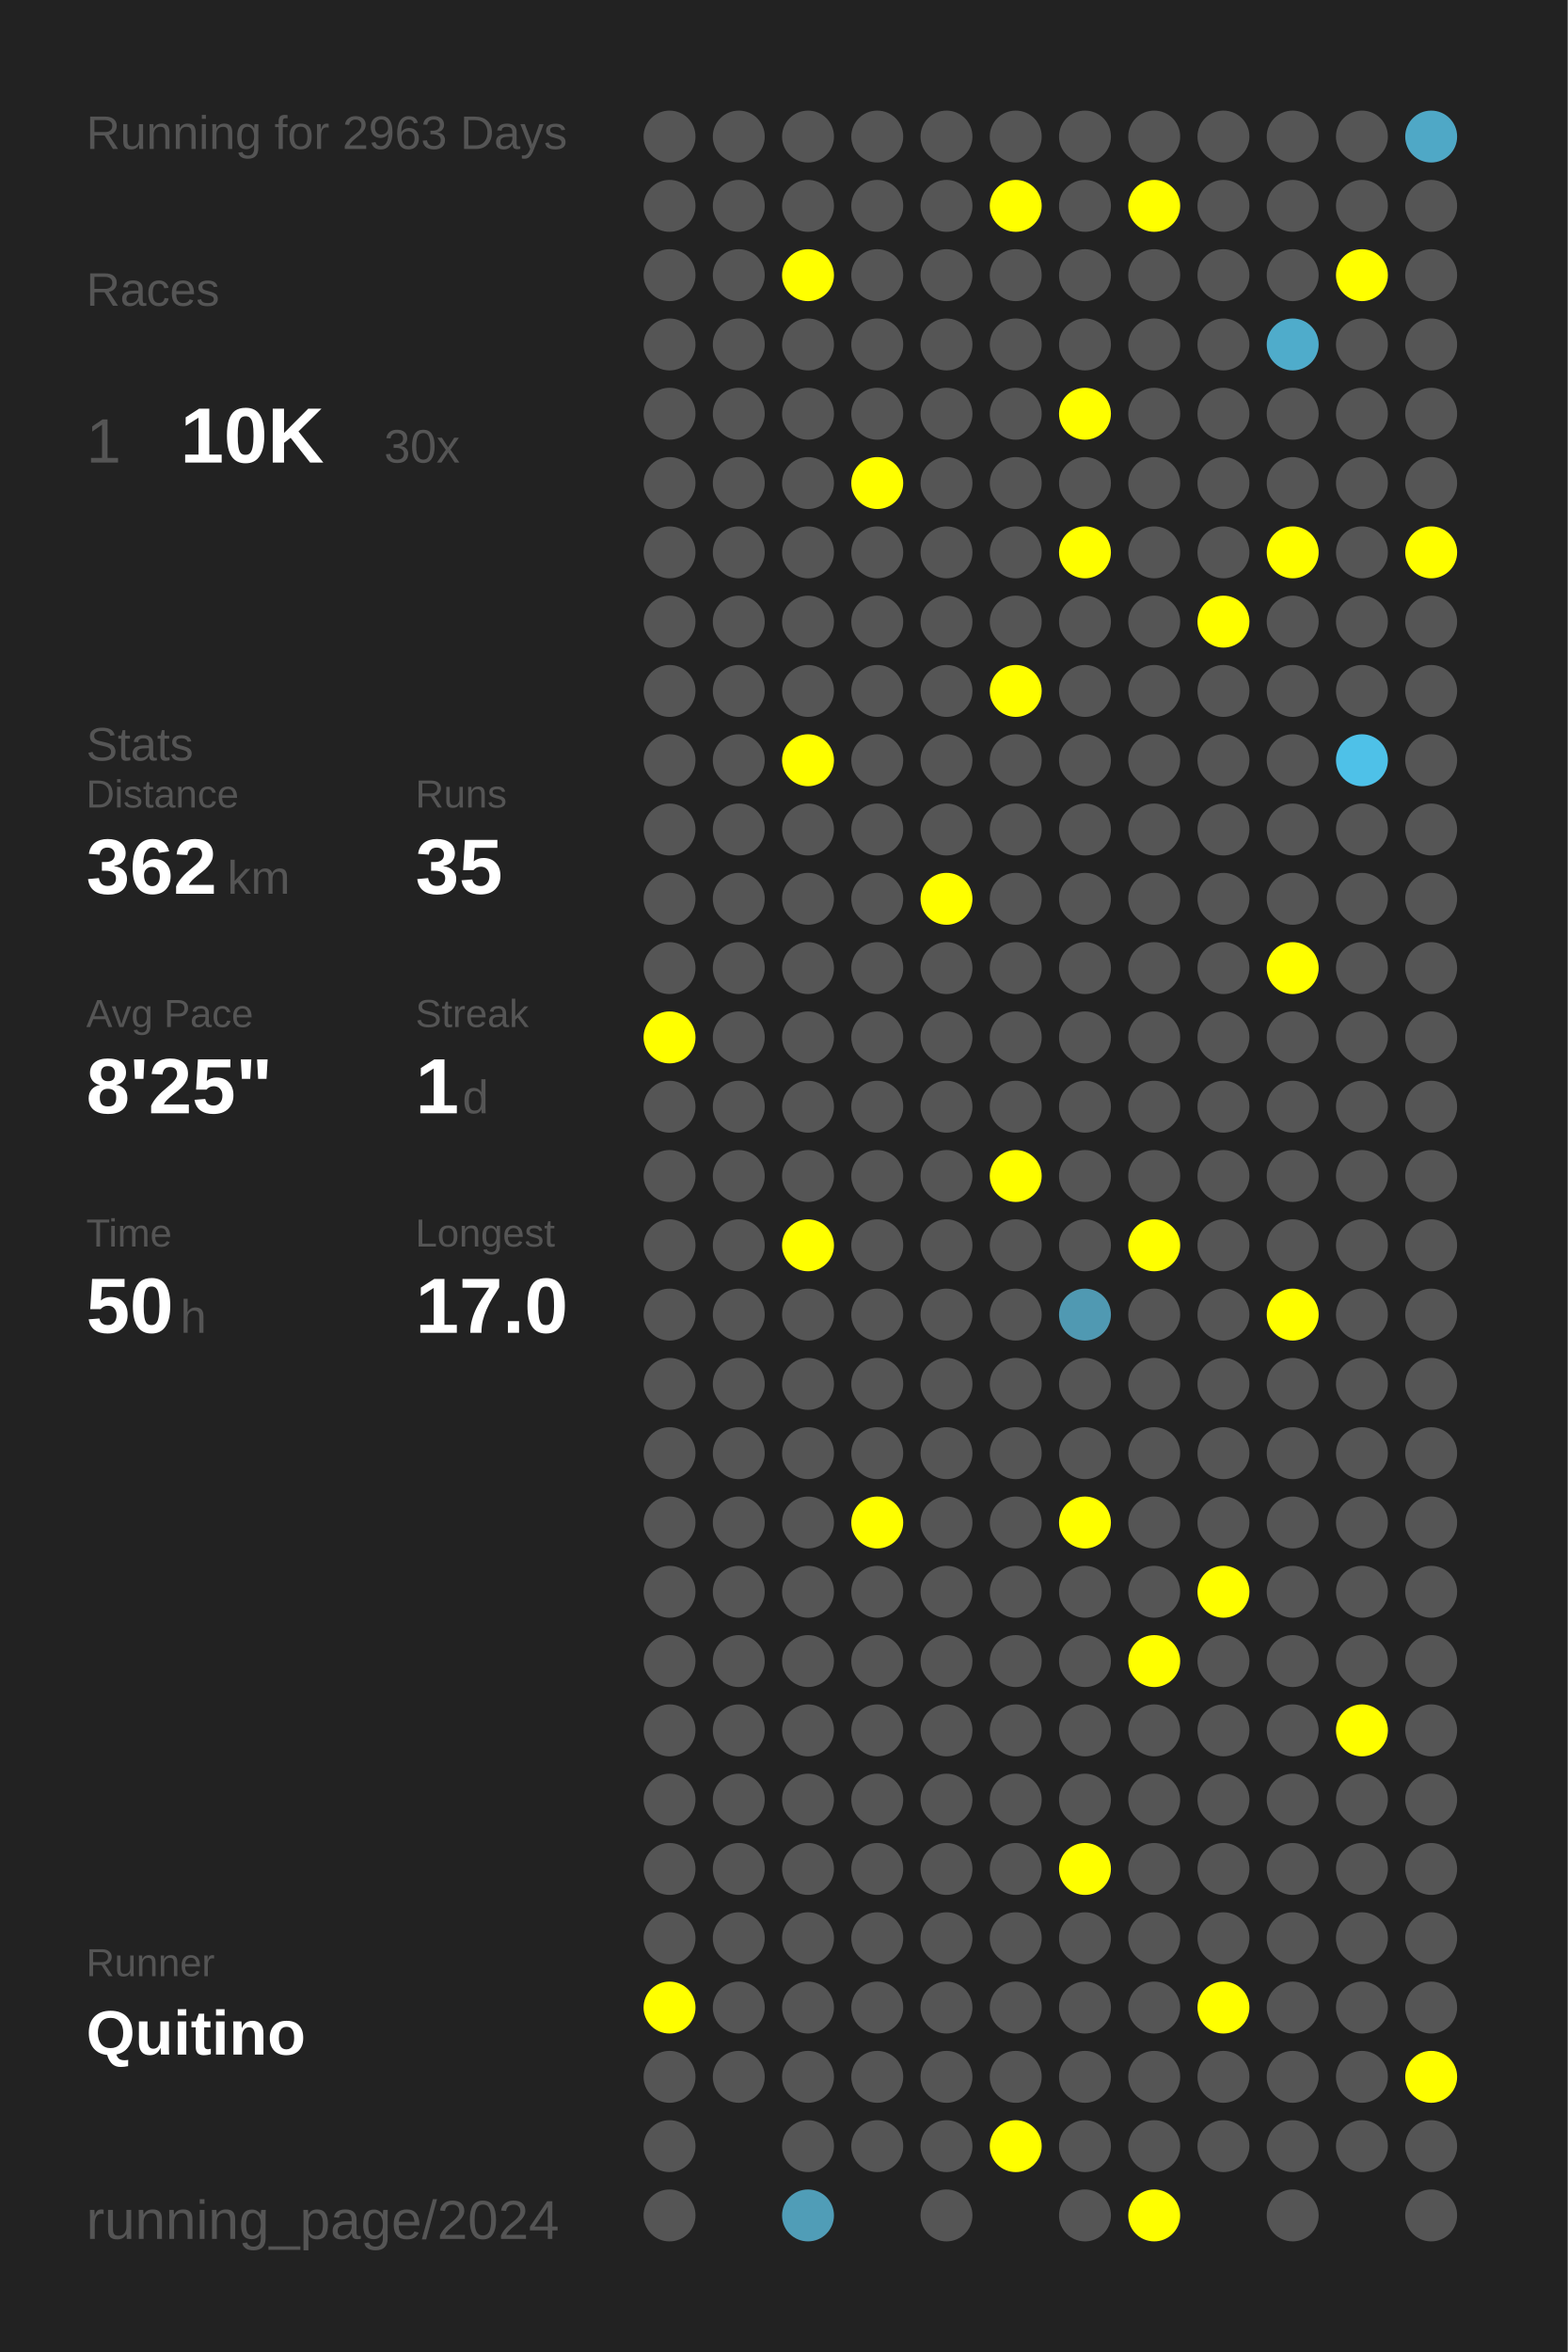
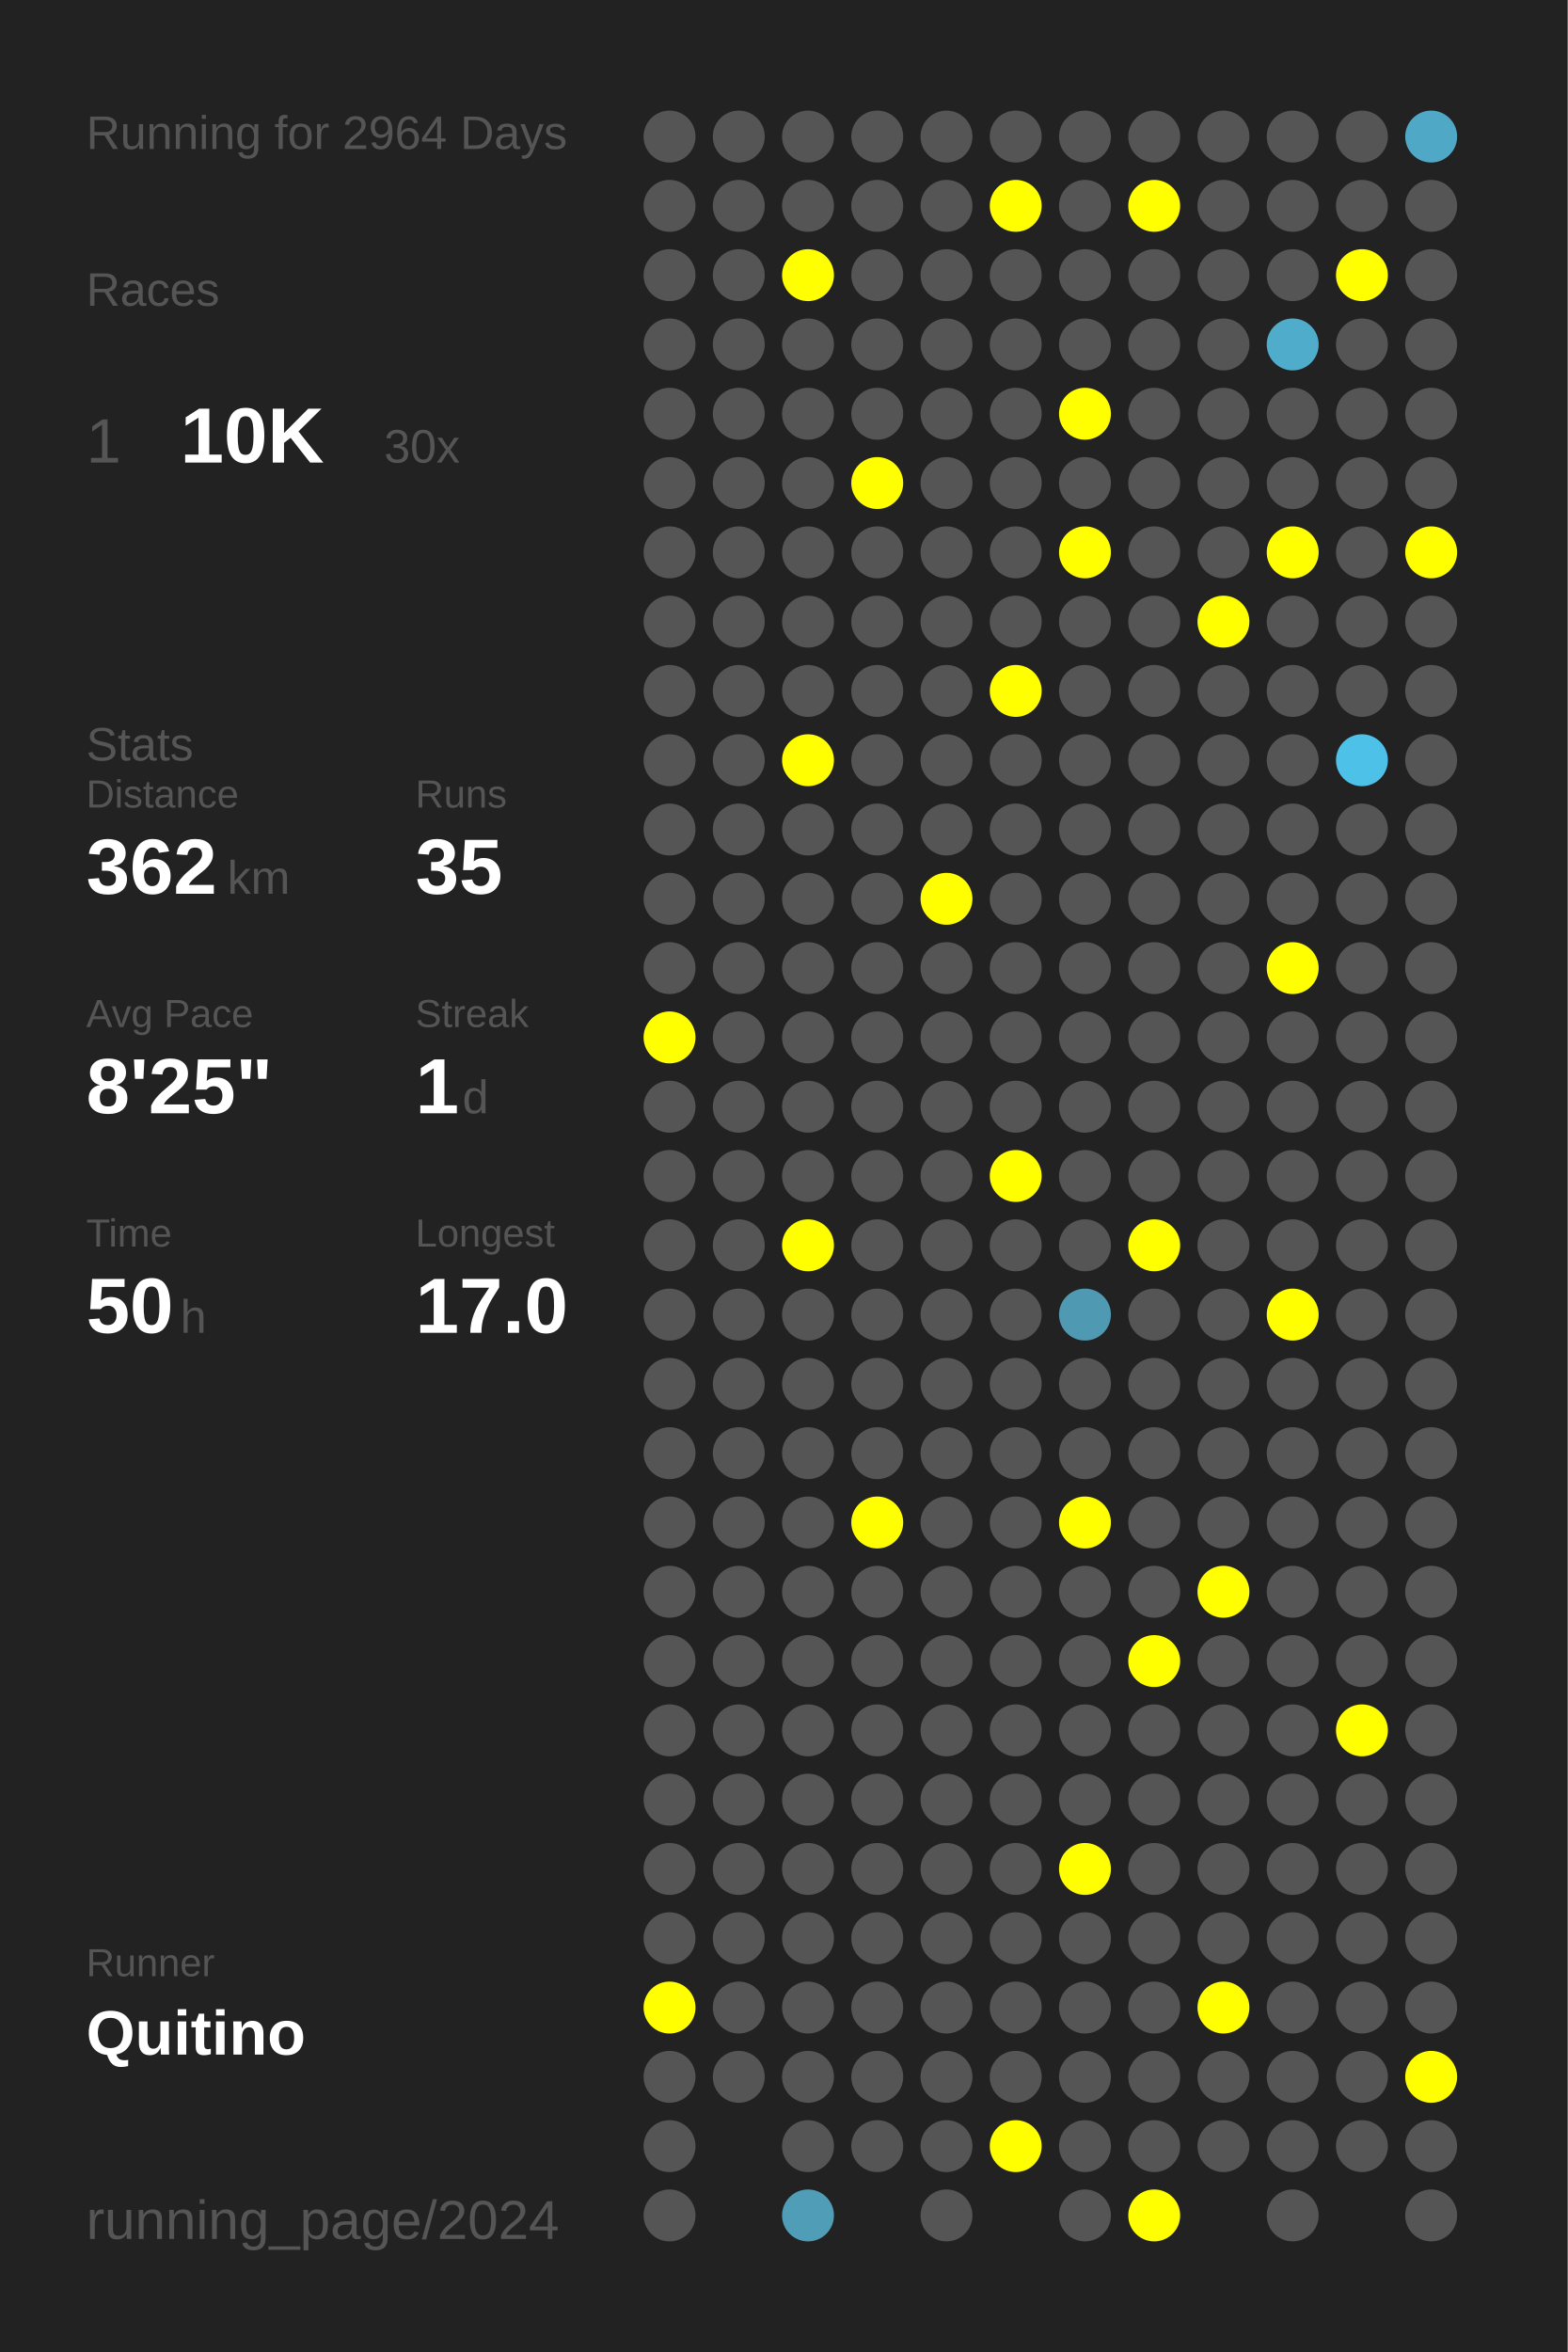
<svg xmlns="http://www.w3.org/2000/svg" baseProfile="full" height="300mm" version="1.1" viewBox="0,0,200,300" width="200mm">
  <defs />
  <rect fill="#222222" height="300" width="200" x="0" y="0" />
-   <text fill="#555555" style="font-size:6px; font-family:Arial;" x="11" y="19">Running for 2963 Days</text>
+   <text fill="#555555" style="font-size:6px; font-family:Arial;" x="11" y="19">Running for 2964 Days</text>
  <text fill="#555555" style="font-size:6px; font-family:Arial;" x="11" y="39">Races</text>
  <text fill="#555555" style="font-size:8px; font-family:Arial;" x="11" y="59">1</text>
  <text fill="#FFFFFF" style="font-size:10px; font-family:Arial; font-weight:bold;" x="23" y="59">10K</text>
  <text fill="#555555" style="font-size:6px; font-family:Arial;" x="49" y="59">30x</text>
  <text fill="#555555" style="font-size:6px; font-family:Arial;" x="11" y="97">Stats</text>
  <text fill="#555555" style="font-size:5px; font-family:Arial;" x="11" y="103">Distance</text>
  <text fill="#FFFFFF" style="font-size:10px; font-family:Arial; font-weight:bold;" x="11" y="114">362</text>
  <text fill="#555555" style="font-size:6px; font-family:Arial;" x="29" y="114">km</text>
  <text fill="#555555" style="font-size:5px; font-family:Arial;" x="53" y="103">Runs</text>
  <text fill="#FFFFFF" style="font-size:10px; font-family:Arial; font-weight:bold;" x="53" y="114">35</text>
  <text fill="#555555" style="font-size:5px; font-family:Arial;" x="11" y="131">Avg Pace</text>
  <text fill="#FFFFFF" style="font-size:10px; font-family:Arial; font-weight:bold;" x="11" y="142">8'25"</text>
  <text fill="#555555" style="font-size:5px; font-family:Arial;" x="53" y="131">Streak</text>
  <text fill="#FFFFFF" style="font-size:10px; font-family:Arial; font-weight:bold;" x="53" y="142">1</text>
  <text fill="#555555" style="font-size:6px; font-family:Arial;" x="59" y="142">d</text>
  <text fill="#555555" style="font-size:5px; font-family:Arial;" x="11" y="159">Time</text>
  <text fill="#FFFFFF" style="font-size:10px; font-family:Arial; font-weight:bold;" x="11" y="170">50</text>
  <text fill="#555555" style="font-size:6px; font-family:Arial;" x="23" y="170">h</text>
  <text fill="#555555" style="font-size:5px; font-family:Arial;" x="53" y="159">Longest</text>
  <text fill="#FFFFFF" style="font-size:10px; font-family:Arial; font-weight:bold;" x="53" y="170">17.0</text>
  <text fill="#555555" style="font-size:5px; font-family:Arial;" x="11" y="252.065">Runner</text>
  <text fill="#FFFFFF" style="font-size:8px; font-family:Arial; font-weight:bold;" x="11" y="262.065">Quitino</text>
  <text fill="#555555" style="font-size:7px; font-family:Arial;" x="11" y="285.581">running_page/2024</text>
  <circle cx="85.417" cy="17.419" fill="#555555" r="3.312" />
  <circle cx="85.417" cy="26.258" fill="#555555" r="3.312" />
  <circle cx="85.417" cy="35.097" fill="#555555" r="3.312" />
  <circle cx="85.417" cy="43.935" fill="#555555" r="3.312" />
  <circle cx="85.417" cy="52.774" fill="#555555" r="3.312" />
  <circle cx="85.417" cy="61.613" fill="#555555" r="3.312" />
  <circle cx="85.417" cy="70.452" fill="#555555" r="3.312" />
  <circle cx="85.417" cy="79.29" fill="#555555" r="3.312" />
  <circle cx="85.417" cy="88.129" fill="#555555" r="3.312" />
  <circle cx="85.417" cy="96.968" fill="#555555" r="3.312" />
  <circle cx="85.417" cy="105.806" fill="#555555" r="3.312" />
  <circle cx="85.417" cy="114.645" fill="#555555" r="3.312" />
  <circle cx="85.417" cy="123.484" fill="#555555" r="3.312" />
  <circle cx="85.417" cy="132.323" fill="#FFFF00" r="3.312" />
  <circle cx="85.417" cy="141.161" fill="#555555" r="3.312" />
  <circle cx="85.417" cy="150" fill="#555555" r="3.312" />
  <circle cx="85.417" cy="158.839" fill="#555555" r="3.312" />
  <circle cx="85.417" cy="167.677" fill="#555555" r="3.312" />
  <circle cx="85.417" cy="176.516" fill="#555555" r="3.312" />
  <circle cx="85.417" cy="185.355" fill="#555555" r="3.312" />
  <circle cx="85.417" cy="194.194" fill="#555555" r="3.312" />
  <circle cx="85.417" cy="203.032" fill="#555555" r="3.312" />
  <circle cx="85.417" cy="211.871" fill="#555555" r="3.312" />
  <circle cx="85.417" cy="220.71" fill="#555555" r="3.312" />
  <circle cx="85.417" cy="229.548" fill="#555555" r="3.312" />
  <circle cx="85.417" cy="238.387" fill="#555555" r="3.312" />
  <circle cx="85.417" cy="247.226" fill="#555555" r="3.312" />
  <circle cx="85.417" cy="256.065" fill="#FFFF00" r="3.312" />
  <circle cx="85.417" cy="264.903" fill="#555555" r="3.312" />
  <circle cx="85.417" cy="273.742" fill="#555555" r="3.312" />
  <circle cx="85.417" cy="282.581" fill="#555555" r="3.312" />
  <circle cx="94.25" cy="17.419" fill="#555555" r="3.312" />
  <circle cx="94.25" cy="26.258" fill="#555555" r="3.312" />
  <circle cx="94.25" cy="35.097" fill="#555555" r="3.312" />
  <circle cx="94.25" cy="43.935" fill="#555555" r="3.312" />
  <circle cx="94.25" cy="52.774" fill="#555555" r="3.312" />
  <circle cx="94.25" cy="61.613" fill="#555555" r="3.312" />
  <circle cx="94.25" cy="70.452" fill="#555555" r="3.312" />
  <circle cx="94.25" cy="79.29" fill="#555555" r="3.312" />
  <circle cx="94.25" cy="88.129" fill="#555555" r="3.312" />
  <circle cx="94.25" cy="96.968" fill="#555555" r="3.312" />
  <circle cx="94.25" cy="105.806" fill="#555555" r="3.312" />
  <circle cx="94.25" cy="114.645" fill="#555555" r="3.312" />
  <circle cx="94.25" cy="123.484" fill="#555555" r="3.312" />
  <circle cx="94.25" cy="132.323" fill="#555555" r="3.312" />
  <circle cx="94.25" cy="141.161" fill="#555555" r="3.312" />
  <circle cx="94.25" cy="150" fill="#555555" r="3.312" />
  <circle cx="94.25" cy="158.839" fill="#555555" r="3.312" />
  <circle cx="94.25" cy="167.677" fill="#555555" r="3.312" />
  <circle cx="94.25" cy="176.516" fill="#555555" r="3.312" />
  <circle cx="94.25" cy="185.355" fill="#555555" r="3.312" />
  <circle cx="94.25" cy="194.194" fill="#555555" r="3.312" />
  <circle cx="94.25" cy="203.032" fill="#555555" r="3.312" />
  <circle cx="94.25" cy="211.871" fill="#555555" r="3.312" />
  <circle cx="94.25" cy="220.71" fill="#555555" r="3.312" />
  <circle cx="94.25" cy="229.548" fill="#555555" r="3.312" />
  <circle cx="94.25" cy="238.387" fill="#555555" r="3.312" />
  <circle cx="94.25" cy="247.226" fill="#555555" r="3.312" />
  <circle cx="94.25" cy="256.065" fill="#555555" r="3.312" />
  <circle cx="94.25" cy="264.903" fill="#555555" r="3.312" />
  <circle cx="103.083" cy="17.419" fill="#555555" r="3.312" />
  <circle cx="103.083" cy="26.258" fill="#555555" r="3.312" />
  <circle cx="103.083" cy="35.097" fill="#FFFF00" r="3.312" />
  <circle cx="103.083" cy="43.935" fill="#555555" r="3.312" />
  <circle cx="103.083" cy="52.774" fill="#555555" r="3.312" />
  <circle cx="103.083" cy="61.613" fill="#555555" r="3.312" />
  <circle cx="103.083" cy="70.452" fill="#555555" r="3.312" />
  <circle cx="103.083" cy="79.29" fill="#555555" r="3.312" />
  <circle cx="103.083" cy="88.129" fill="#555555" r="3.312" />
  <circle cx="103.083" cy="96.968" fill="#FFFF00" r="3.312" />
  <circle cx="103.083" cy="105.806" fill="#555555" r="3.312" />
  <circle cx="103.083" cy="114.645" fill="#555555" r="3.312" />
  <circle cx="103.083" cy="123.484" fill="#555555" r="3.312" />
  <circle cx="103.083" cy="132.323" fill="#555555" r="3.312" />
  <circle cx="103.083" cy="141.161" fill="#555555" r="3.312" />
  <circle cx="103.083" cy="150" fill="#555555" r="3.312" />
  <circle cx="103.083" cy="158.839" fill="#FFFF00" r="3.312" />
  <circle cx="103.083" cy="167.677" fill="#555555" r="3.312" />
  <circle cx="103.083" cy="176.516" fill="#555555" r="3.312" />
  <circle cx="103.083" cy="185.355" fill="#555555" r="3.312" />
  <circle cx="103.083" cy="194.194" fill="#555555" r="3.312" />
  <circle cx="103.083" cy="203.032" fill="#555555" r="3.312" />
  <circle cx="103.083" cy="211.871" fill="#555555" r="3.312" />
  <circle cx="103.083" cy="220.71" fill="#555555" r="3.312" />
  <circle cx="103.083" cy="229.548" fill="#555555" r="3.312" />
  <circle cx="103.083" cy="238.387" fill="#555555" r="3.312" />
  <circle cx="103.083" cy="247.226" fill="#555555" r="3.312" />
  <circle cx="103.083" cy="256.065" fill="#555555" r="3.312" />
  <circle cx="103.083" cy="264.903" fill="#555555" r="3.312" />
  <circle cx="103.083" cy="273.742" fill="#555555" r="3.312" />
  <circle cx="103.083" cy="282.581" fill="#509db7" r="3.312" />
  <circle cx="111.917" cy="17.419" fill="#555555" r="3.312" />
  <circle cx="111.917" cy="26.258" fill="#555555" r="3.312" />
  <circle cx="111.917" cy="35.097" fill="#555555" r="3.312" />
  <circle cx="111.917" cy="43.935" fill="#555555" r="3.312" />
  <circle cx="111.917" cy="52.774" fill="#555555" r="3.312" />
  <circle cx="111.917" cy="61.613" fill="#FFFF00" r="3.312" />
  <circle cx="111.917" cy="70.452" fill="#555555" r="3.312" />
  <circle cx="111.917" cy="79.29" fill="#555555" r="3.312" />
  <circle cx="111.917" cy="88.129" fill="#555555" r="3.312" />
  <circle cx="111.917" cy="96.968" fill="#555555" r="3.312" />
  <circle cx="111.917" cy="105.806" fill="#555555" r="3.312" />
  <circle cx="111.917" cy="114.645" fill="#555555" r="3.312" />
  <circle cx="111.917" cy="123.484" fill="#555555" r="3.312" />
  <circle cx="111.917" cy="132.323" fill="#555555" r="3.312" />
  <circle cx="111.917" cy="141.161" fill="#555555" r="3.312" />
  <circle cx="111.917" cy="150" fill="#555555" r="3.312" />
  <circle cx="111.917" cy="158.839" fill="#555555" r="3.312" />
  <circle cx="111.917" cy="167.677" fill="#555555" r="3.312" />
  <circle cx="111.917" cy="176.516" fill="#555555" r="3.312" />
  <circle cx="111.917" cy="185.355" fill="#555555" r="3.312" />
  <circle cx="111.917" cy="194.194" fill="#FFFF00" r="3.312" />
  <circle cx="111.917" cy="203.032" fill="#555555" r="3.312" />
  <circle cx="111.917" cy="211.871" fill="#555555" r="3.312" />
  <circle cx="111.917" cy="220.71" fill="#555555" r="3.312" />
  <circle cx="111.917" cy="229.548" fill="#555555" r="3.312" />
  <circle cx="111.917" cy="238.387" fill="#555555" r="3.312" />
  <circle cx="111.917" cy="247.226" fill="#555555" r="3.312" />
  <circle cx="111.917" cy="256.065" fill="#555555" r="3.312" />
  <circle cx="111.917" cy="264.903" fill="#555555" r="3.312" />
  <circle cx="111.917" cy="273.742" fill="#555555" r="3.312" />
  <circle cx="120.75" cy="17.419" fill="#555555" r="3.312" />
  <circle cx="120.75" cy="26.258" fill="#555555" r="3.312" />
  <circle cx="120.75" cy="35.097" fill="#555555" r="3.312" />
  <circle cx="120.75" cy="43.935" fill="#555555" r="3.312" />
  <circle cx="120.75" cy="52.774" fill="#555555" r="3.312" />
  <circle cx="120.75" cy="61.613" fill="#555555" r="3.312" />
  <circle cx="120.75" cy="70.452" fill="#555555" r="3.312" />
  <circle cx="120.75" cy="79.29" fill="#555555" r="3.312" />
  <circle cx="120.75" cy="88.129" fill="#555555" r="3.312" />
  <circle cx="120.75" cy="96.968" fill="#555555" r="3.312" />
  <circle cx="120.75" cy="105.806" fill="#555555" r="3.312" />
  <circle cx="120.75" cy="114.645" fill="#FFFF00" r="3.312" />
  <circle cx="120.75" cy="123.484" fill="#555555" r="3.312" />
  <circle cx="120.75" cy="132.323" fill="#555555" r="3.312" />
  <circle cx="120.75" cy="141.161" fill="#555555" r="3.312" />
  <circle cx="120.75" cy="150" fill="#555555" r="3.312" />
  <circle cx="120.75" cy="158.839" fill="#555555" r="3.312" />
  <circle cx="120.75" cy="167.677" fill="#555555" r="3.312" />
  <circle cx="120.75" cy="176.516" fill="#555555" r="3.312" />
  <circle cx="120.75" cy="185.355" fill="#555555" r="3.312" />
  <circle cx="120.75" cy="194.194" fill="#555555" r="3.312" />
  <circle cx="120.75" cy="203.032" fill="#555555" r="3.312" />
  <circle cx="120.75" cy="211.871" fill="#555555" r="3.312" />
  <circle cx="120.75" cy="220.71" fill="#555555" r="3.312" />
  <circle cx="120.75" cy="229.548" fill="#555555" r="3.312" />
  <circle cx="120.75" cy="238.387" fill="#555555" r="3.312" />
  <circle cx="120.75" cy="247.226" fill="#555555" r="3.312" />
  <circle cx="120.75" cy="256.065" fill="#555555" r="3.312" />
  <circle cx="120.75" cy="264.903" fill="#555555" r="3.312" />
  <circle cx="120.75" cy="273.742" fill="#555555" r="3.312" />
  <circle cx="120.75" cy="282.581" fill="#555555" r="3.312" />
  <circle cx="129.583" cy="17.419" fill="#555555" r="3.312" />
  <circle cx="129.583" cy="26.258" fill="#FFFF00" r="3.312" />
  <circle cx="129.583" cy="35.097" fill="#555555" r="3.312" />
  <circle cx="129.583" cy="43.935" fill="#555555" r="3.312" />
  <circle cx="129.583" cy="52.774" fill="#555555" r="3.312" />
  <circle cx="129.583" cy="61.613" fill="#555555" r="3.312" />
  <circle cx="129.583" cy="70.452" fill="#555555" r="3.312" />
  <circle cx="129.583" cy="79.29" fill="#555555" r="3.312" />
  <circle cx="129.583" cy="88.129" fill="#FFFF00" r="3.312" />
  <circle cx="129.583" cy="96.968" fill="#555555" r="3.312" />
  <circle cx="129.583" cy="105.806" fill="#555555" r="3.312" />
  <circle cx="129.583" cy="114.645" fill="#555555" r="3.312" />
  <circle cx="129.583" cy="123.484" fill="#555555" r="3.312" />
  <circle cx="129.583" cy="132.323" fill="#555555" r="3.312" />
  <circle cx="129.583" cy="141.161" fill="#555555" r="3.312" />
  <circle cx="129.583" cy="150" fill="#FFFF00" r="3.312" />
  <circle cx="129.583" cy="158.839" fill="#555555" r="3.312" />
  <circle cx="129.583" cy="167.677" fill="#555555" r="3.312" />
  <circle cx="129.583" cy="176.516" fill="#555555" r="3.312" />
  <circle cx="129.583" cy="185.355" fill="#555555" r="3.312" />
  <circle cx="129.583" cy="194.194" fill="#555555" r="3.312" />
  <circle cx="129.583" cy="203.032" fill="#555555" r="3.312" />
  <circle cx="129.583" cy="211.871" fill="#555555" r="3.312" />
  <circle cx="129.583" cy="220.71" fill="#555555" r="3.312" />
  <circle cx="129.583" cy="229.548" fill="#555555" r="3.312" />
  <circle cx="129.583" cy="238.387" fill="#555555" r="3.312" />
  <circle cx="129.583" cy="247.226" fill="#555555" r="3.312" />
  <circle cx="129.583" cy="256.065" fill="#555555" r="3.312" />
  <circle cx="129.583" cy="264.903" fill="#555555" r="3.312" />
  <circle cx="129.583" cy="273.742" fill="#FFFF00" r="3.312" />
  <circle cx="138.417" cy="17.419" fill="#555555" r="3.312" />
  <circle cx="138.417" cy="26.258" fill="#555555" r="3.312" />
  <circle cx="138.417" cy="35.097" fill="#555555" r="3.312" />
  <circle cx="138.417" cy="43.935" fill="#555555" r="3.312" />
  <circle cx="138.417" cy="52.774" fill="#FFFF00" r="3.312" />
  <circle cx="138.417" cy="61.613" fill="#555555" r="3.312" />
  <circle cx="138.417" cy="70.452" fill="#FFFF00" r="3.312" />
  <circle cx="138.417" cy="79.29" fill="#555555" r="3.312" />
  <circle cx="138.417" cy="88.129" fill="#555555" r="3.312" />
  <circle cx="138.417" cy="96.968" fill="#555555" r="3.312" />
  <circle cx="138.417" cy="105.806" fill="#555555" r="3.312" />
  <circle cx="138.417" cy="114.645" fill="#555555" r="3.312" />
  <circle cx="138.417" cy="123.484" fill="#555555" r="3.312" />
  <circle cx="138.417" cy="132.323" fill="#555555" r="3.312" />
  <circle cx="138.417" cy="141.161" fill="#555555" r="3.312" />
  <circle cx="138.417" cy="150" fill="#555555" r="3.312" />
  <circle cx="138.417" cy="158.839" fill="#555555" r="3.312" />
  <circle cx="138.417" cy="167.677" fill="#5099b2" r="3.312" />
  <circle cx="138.417" cy="176.516" fill="#555555" r="3.312" />
  <circle cx="138.417" cy="185.355" fill="#555555" r="3.312" />
  <circle cx="138.417" cy="194.194" fill="#FFFF00" r="3.312" />
  <circle cx="138.417" cy="203.032" fill="#555555" r="3.312" />
  <circle cx="138.417" cy="211.871" fill="#555555" r="3.312" />
  <circle cx="138.417" cy="220.71" fill="#555555" r="3.312" />
  <circle cx="138.417" cy="229.548" fill="#555555" r="3.312" />
  <circle cx="138.417" cy="238.387" fill="#FFFF00" r="3.312" />
  <circle cx="138.417" cy="247.226" fill="#555555" r="3.312" />
  <circle cx="138.417" cy="256.065" fill="#555555" r="3.312" />
  <circle cx="138.417" cy="264.903" fill="#555555" r="3.312" />
  <circle cx="138.417" cy="273.742" fill="#555555" r="3.312" />
  <circle cx="138.417" cy="282.581" fill="#555555" r="3.312" />
  <circle cx="147.25" cy="17.419" fill="#555555" r="3.312" />
  <circle cx="147.25" cy="26.258" fill="#FFFF00" r="3.312" />
  <circle cx="147.25" cy="35.097" fill="#555555" r="3.312" />
  <circle cx="147.25" cy="43.935" fill="#555555" r="3.312" />
  <circle cx="147.25" cy="52.774" fill="#555555" r="3.312" />
  <circle cx="147.25" cy="61.613" fill="#555555" r="3.312" />
  <circle cx="147.25" cy="70.452" fill="#555555" r="3.312" />
  <circle cx="147.25" cy="79.29" fill="#555555" r="3.312" />
  <circle cx="147.25" cy="88.129" fill="#555555" r="3.312" />
  <circle cx="147.25" cy="96.968" fill="#555555" r="3.312" />
  <circle cx="147.25" cy="105.806" fill="#555555" r="3.312" />
  <circle cx="147.25" cy="114.645" fill="#555555" r="3.312" />
  <circle cx="147.25" cy="123.484" fill="#555555" r="3.312" />
  <circle cx="147.25" cy="132.323" fill="#555555" r="3.312" />
  <circle cx="147.25" cy="141.161" fill="#555555" r="3.312" />
  <circle cx="147.25" cy="150" fill="#555555" r="3.312" />
  <circle cx="147.25" cy="158.839" fill="#FFFF00" r="3.312" />
  <circle cx="147.25" cy="167.677" fill="#555555" r="3.312" />
  <circle cx="147.25" cy="176.516" fill="#555555" r="3.312" />
  <circle cx="147.25" cy="185.355" fill="#555555" r="3.312" />
  <circle cx="147.25" cy="194.194" fill="#555555" r="3.312" />
  <circle cx="147.25" cy="203.032" fill="#555555" r="3.312" />
  <circle cx="147.25" cy="211.871" fill="#FFFF00" r="3.312" />
  <circle cx="147.25" cy="220.71" fill="#555555" r="3.312" />
  <circle cx="147.25" cy="229.548" fill="#555555" r="3.312" />
  <circle cx="147.25" cy="238.387" fill="#555555" r="3.312" />
  <circle cx="147.25" cy="247.226" fill="#555555" r="3.312" />
  <circle cx="147.25" cy="256.065" fill="#555555" r="3.312" />
  <circle cx="147.25" cy="264.903" fill="#555555" r="3.312" />
  <circle cx="147.25" cy="273.742" fill="#555555" r="3.312" />
  <circle cx="147.25" cy="282.581" fill="#FFFF00" r="3.312" />
  <circle cx="156.083" cy="17.419" fill="#555555" r="3.312" />
  <circle cx="156.083" cy="26.258" fill="#555555" r="3.312" />
  <circle cx="156.083" cy="35.097" fill="#555555" r="3.312" />
  <circle cx="156.083" cy="43.935" fill="#555555" r="3.312" />
  <circle cx="156.083" cy="52.774" fill="#555555" r="3.312" />
  <circle cx="156.083" cy="61.613" fill="#555555" r="3.312" />
  <circle cx="156.083" cy="70.452" fill="#555555" r="3.312" />
  <circle cx="156.083" cy="79.29" fill="#FFFF00" r="3.312" />
  <circle cx="156.083" cy="88.129" fill="#555555" r="3.312" />
  <circle cx="156.083" cy="96.968" fill="#555555" r="3.312" />
  <circle cx="156.083" cy="105.806" fill="#555555" r="3.312" />
  <circle cx="156.083" cy="114.645" fill="#555555" r="3.312" />
  <circle cx="156.083" cy="123.484" fill="#555555" r="3.312" />
  <circle cx="156.083" cy="132.323" fill="#555555" r="3.312" />
  <circle cx="156.083" cy="141.161" fill="#555555" r="3.312" />
  <circle cx="156.083" cy="150" fill="#555555" r="3.312" />
  <circle cx="156.083" cy="158.839" fill="#555555" r="3.312" />
  <circle cx="156.083" cy="167.677" fill="#555555" r="3.312" />
  <circle cx="156.083" cy="176.516" fill="#555555" r="3.312" />
  <circle cx="156.083" cy="185.355" fill="#555555" r="3.312" />
  <circle cx="156.083" cy="194.194" fill="#555555" r="3.312" />
  <circle cx="156.083" cy="203.032" fill="#FFFF00" r="3.312" />
  <circle cx="156.083" cy="211.871" fill="#555555" r="3.312" />
  <circle cx="156.083" cy="220.71" fill="#555555" r="3.312" />
  <circle cx="156.083" cy="229.548" fill="#555555" r="3.312" />
  <circle cx="156.083" cy="238.387" fill="#555555" r="3.312" />
  <circle cx="156.083" cy="247.226" fill="#555555" r="3.312" />
  <circle cx="156.083" cy="256.065" fill="#FFFF00" r="3.312" />
  <circle cx="156.083" cy="264.903" fill="#555555" r="3.312" />
  <circle cx="156.083" cy="273.742" fill="#555555" r="3.312" />
  <circle cx="164.917" cy="17.419" fill="#555555" r="3.312" />
  <circle cx="164.917" cy="26.258" fill="#555555" r="3.312" />
  <circle cx="164.917" cy="35.097" fill="#555555" r="3.312" />
  <circle cx="164.917" cy="43.935" fill="#4faccb" r="3.312" />
  <circle cx="164.917" cy="52.774" fill="#555555" r="3.312" />
  <circle cx="164.917" cy="61.613" fill="#555555" r="3.312" />
  <circle cx="164.917" cy="70.452" fill="#FFFF00" r="3.312" />
  <circle cx="164.917" cy="79.29" fill="#555555" r="3.312" />
  <circle cx="164.917" cy="88.129" fill="#555555" r="3.312" />
  <circle cx="164.917" cy="96.968" fill="#555555" r="3.312" />
  <circle cx="164.917" cy="105.806" fill="#555555" r="3.312" />
  <circle cx="164.917" cy="114.645" fill="#555555" r="3.312" />
  <circle cx="164.917" cy="123.484" fill="#FFFF00" r="3.312" />
  <circle cx="164.917" cy="132.323" fill="#555555" r="3.312" />
  <circle cx="164.917" cy="141.161" fill="#555555" r="3.312" />
  <circle cx="164.917" cy="150" fill="#555555" r="3.312" />
  <circle cx="164.917" cy="158.839" fill="#555555" r="3.312" />
  <circle cx="164.917" cy="167.677" fill="#FFFF00" r="3.312" />
  <circle cx="164.917" cy="176.516" fill="#555555" r="3.312" />
  <circle cx="164.917" cy="185.355" fill="#555555" r="3.312" />
  <circle cx="164.917" cy="194.194" fill="#555555" r="3.312" />
  <circle cx="164.917" cy="203.032" fill="#555555" r="3.312" />
  <circle cx="164.917" cy="211.871" fill="#555555" r="3.312" />
  <circle cx="164.917" cy="220.71" fill="#555555" r="3.312" />
  <circle cx="164.917" cy="229.548" fill="#555555" r="3.312" />
  <circle cx="164.917" cy="238.387" fill="#555555" r="3.312" />
  <circle cx="164.917" cy="247.226" fill="#555555" r="3.312" />
  <circle cx="164.917" cy="256.065" fill="#555555" r="3.312" />
  <circle cx="164.917" cy="264.903" fill="#555555" r="3.312" />
  <circle cx="164.917" cy="273.742" fill="#555555" r="3.312" />
  <circle cx="164.917" cy="282.581" fill="#555555" r="3.312" />
  <circle cx="173.75" cy="17.419" fill="#555555" r="3.312" />
  <circle cx="173.75" cy="26.258" fill="#555555" r="3.312" />
  <circle cx="173.75" cy="35.097" fill="#FFFF00" r="3.312" />
  <circle cx="173.75" cy="43.935" fill="#555555" r="3.312" />
  <circle cx="173.75" cy="52.774" fill="#555555" r="3.312" />
  <circle cx="173.75" cy="61.613" fill="#555555" r="3.312" />
  <circle cx="173.75" cy="70.452" fill="#555555" r="3.312" />
  <circle cx="173.75" cy="79.29" fill="#555555" r="3.312" />
  <circle cx="173.75" cy="88.129" fill="#555555" r="3.312" />
  <circle cx="173.75" cy="96.968" fill="#4ec1e8" r="3.312" />
  <circle cx="173.75" cy="105.806" fill="#555555" r="3.312" />
  <circle cx="173.75" cy="114.645" fill="#555555" r="3.312" />
  <circle cx="173.75" cy="123.484" fill="#555555" r="3.312" />
  <circle cx="173.75" cy="132.323" fill="#555555" r="3.312" />
  <circle cx="173.75" cy="141.161" fill="#555555" r="3.312" />
  <circle cx="173.75" cy="150" fill="#555555" r="3.312" />
  <circle cx="173.75" cy="158.839" fill="#555555" r="3.312" />
  <circle cx="173.75" cy="167.677" fill="#555555" r="3.312" />
  <circle cx="173.75" cy="176.516" fill="#555555" r="3.312" />
  <circle cx="173.75" cy="185.355" fill="#555555" r="3.312" />
  <circle cx="173.75" cy="194.194" fill="#555555" r="3.312" />
  <circle cx="173.75" cy="203.032" fill="#555555" r="3.312" />
  <circle cx="173.75" cy="211.871" fill="#555555" r="3.312" />
  <circle cx="173.75" cy="220.71" fill="#FFFF00" r="3.312" />
  <circle cx="173.75" cy="229.548" fill="#555555" r="3.312" />
  <circle cx="173.75" cy="238.387" fill="#555555" r="3.312" />
  <circle cx="173.75" cy="247.226" fill="#555555" r="3.312" />
  <circle cx="173.75" cy="256.065" fill="#555555" r="3.312" />
  <circle cx="173.75" cy="264.903" fill="#555555" r="3.312" />
  <circle cx="173.75" cy="273.742" fill="#555555" r="3.312" />
  <circle cx="182.583" cy="17.419" fill="#4fa8c6" r="3.312" />
  <circle cx="182.583" cy="26.258" fill="#555555" r="3.312" />
  <circle cx="182.583" cy="35.097" fill="#555555" r="3.312" />
  <circle cx="182.583" cy="43.935" fill="#555555" r="3.312" />
  <circle cx="182.583" cy="52.774" fill="#555555" r="3.312" />
  <circle cx="182.583" cy="61.613" fill="#555555" r="3.312" />
  <circle cx="182.583" cy="70.452" fill="#FFFF00" r="3.312" />
  <circle cx="182.583" cy="79.29" fill="#555555" r="3.312" />
  <circle cx="182.583" cy="88.129" fill="#555555" r="3.312" />
  <circle cx="182.583" cy="96.968" fill="#555555" r="3.312" />
  <circle cx="182.583" cy="105.806" fill="#555555" r="3.312" />
  <circle cx="182.583" cy="114.645" fill="#555555" r="3.312" />
  <circle cx="182.583" cy="123.484" fill="#555555" r="3.312" />
  <circle cx="182.583" cy="132.323" fill="#555555" r="3.312" />
  <circle cx="182.583" cy="141.161" fill="#555555" r="3.312" />
  <circle cx="182.583" cy="150" fill="#555555" r="3.312" />
  <circle cx="182.583" cy="158.839" fill="#555555" r="3.312" />
  <circle cx="182.583" cy="167.677" fill="#555555" r="3.312" />
  <circle cx="182.583" cy="176.516" fill="#555555" r="3.312" />
  <circle cx="182.583" cy="185.355" fill="#555555" r="3.312" />
  <circle cx="182.583" cy="194.194" fill="#555555" r="3.312" />
  <circle cx="182.583" cy="203.032" fill="#555555" r="3.312" />
  <circle cx="182.583" cy="211.871" fill="#555555" r="3.312" />
  <circle cx="182.583" cy="220.71" fill="#555555" r="3.312" />
  <circle cx="182.583" cy="229.548" fill="#555555" r="3.312" />
  <circle cx="182.583" cy="238.387" fill="#555555" r="3.312" />
  <circle cx="182.583" cy="247.226" fill="#555555" r="3.312" />
  <circle cx="182.583" cy="256.065" fill="#555555" r="3.312" />
  <circle cx="182.583" cy="264.903" fill="#FFFF00" r="3.312" />
  <circle cx="182.583" cy="273.742" fill="#555555" r="3.312" />
  <circle cx="182.583" cy="282.581" fill="#555555" r="3.312" />
</svg>
